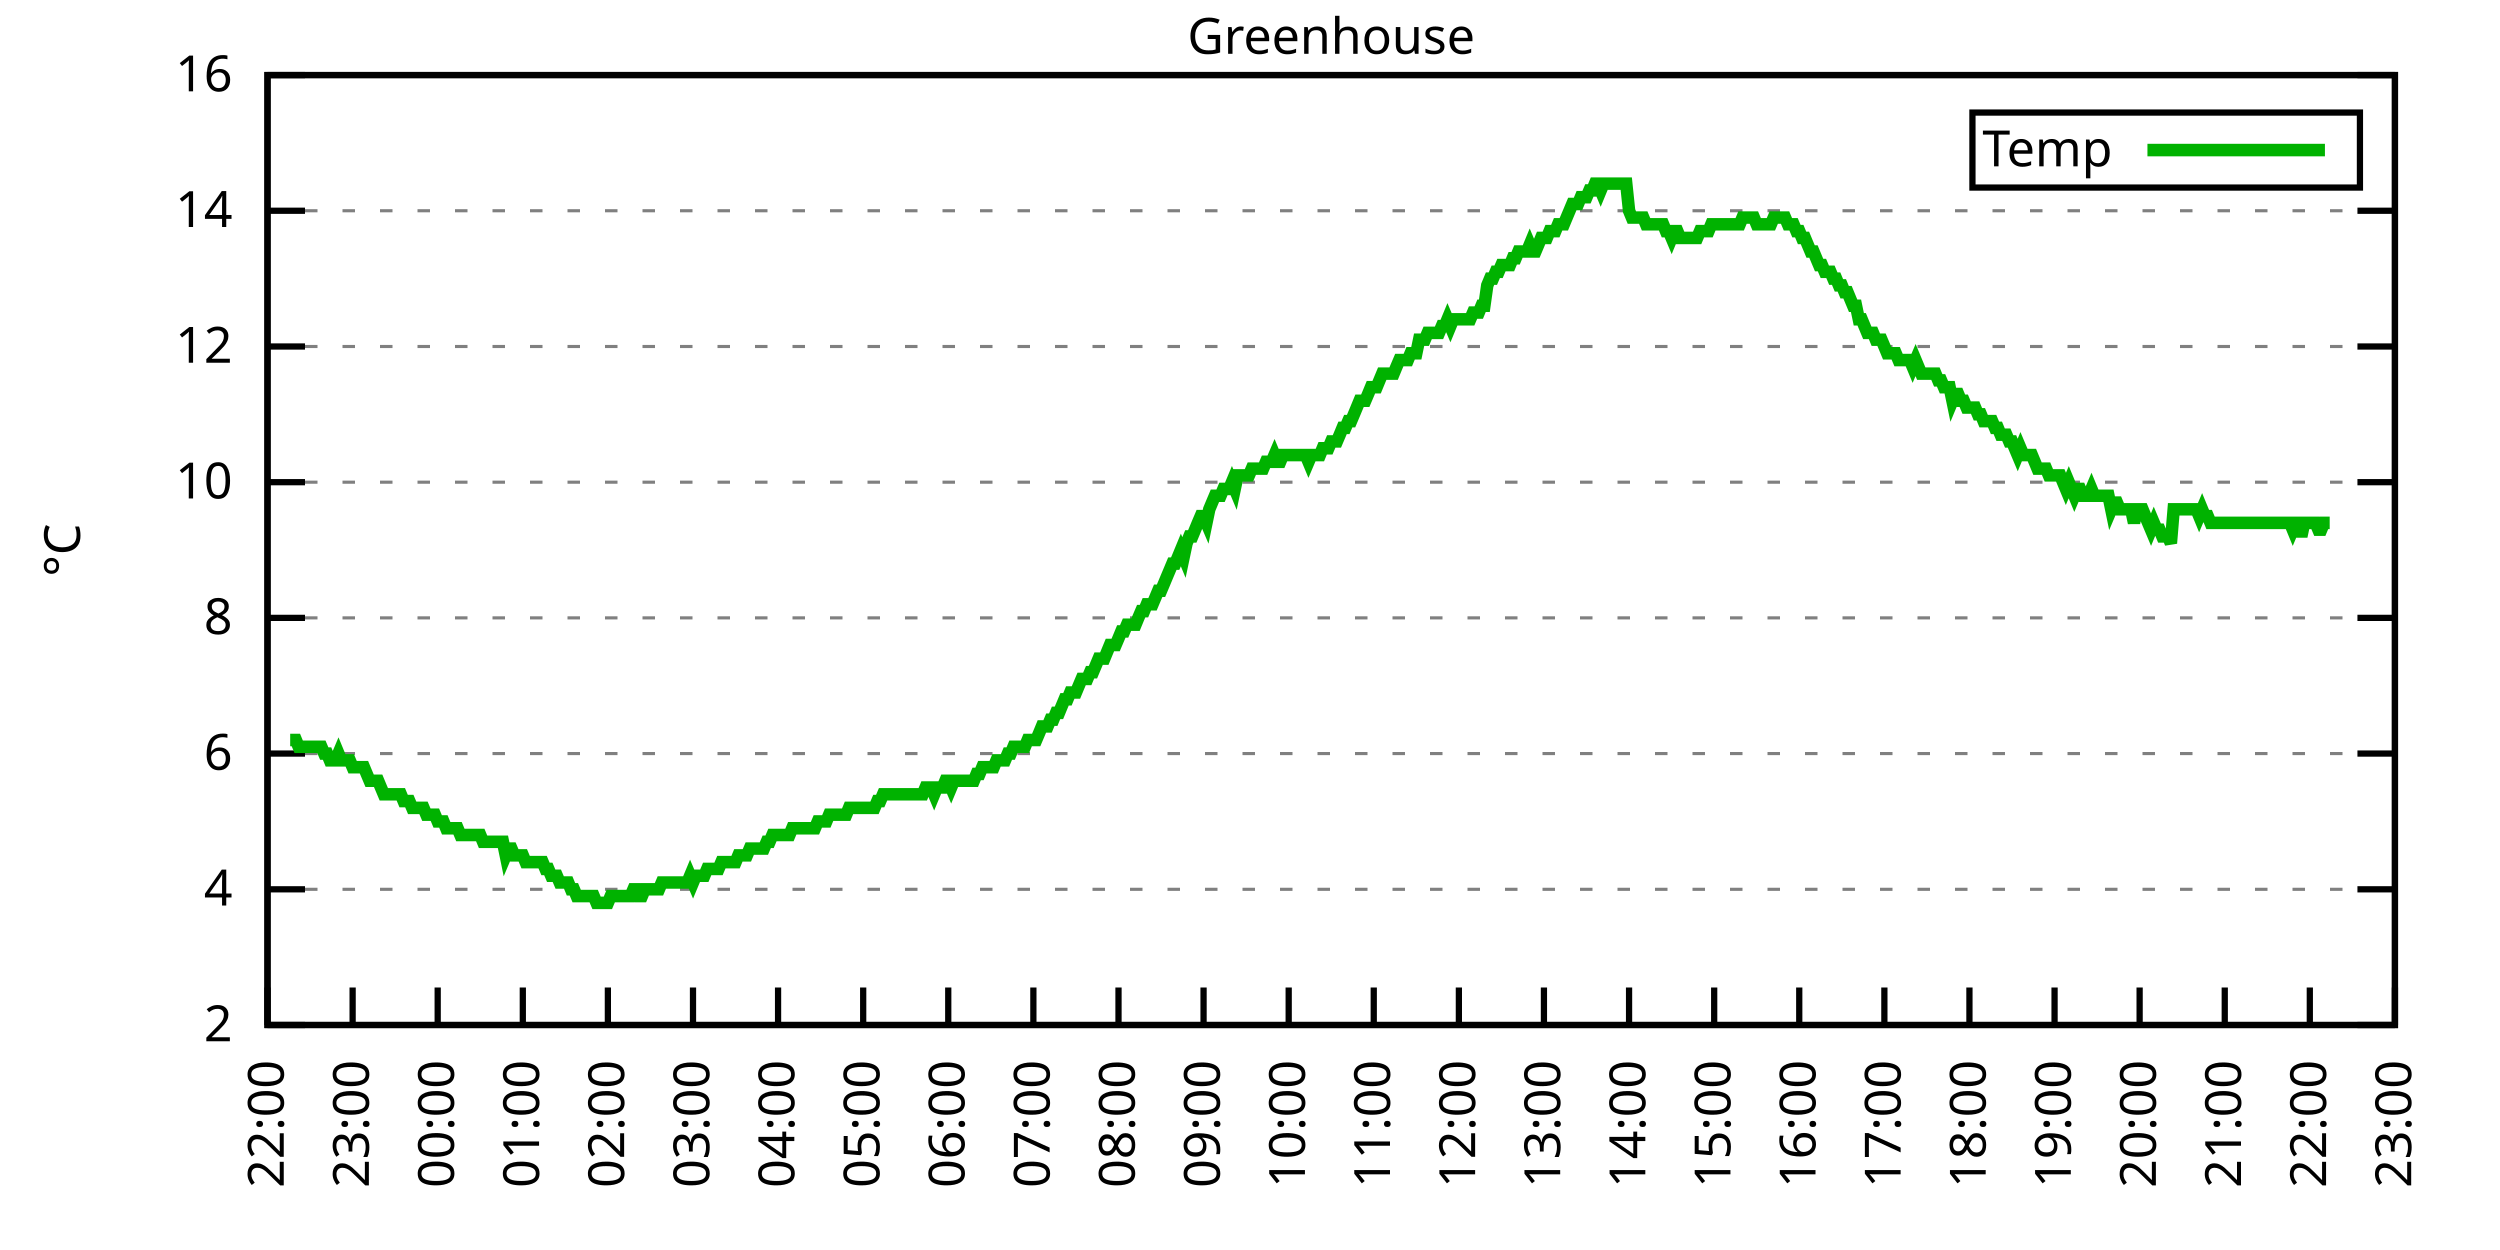
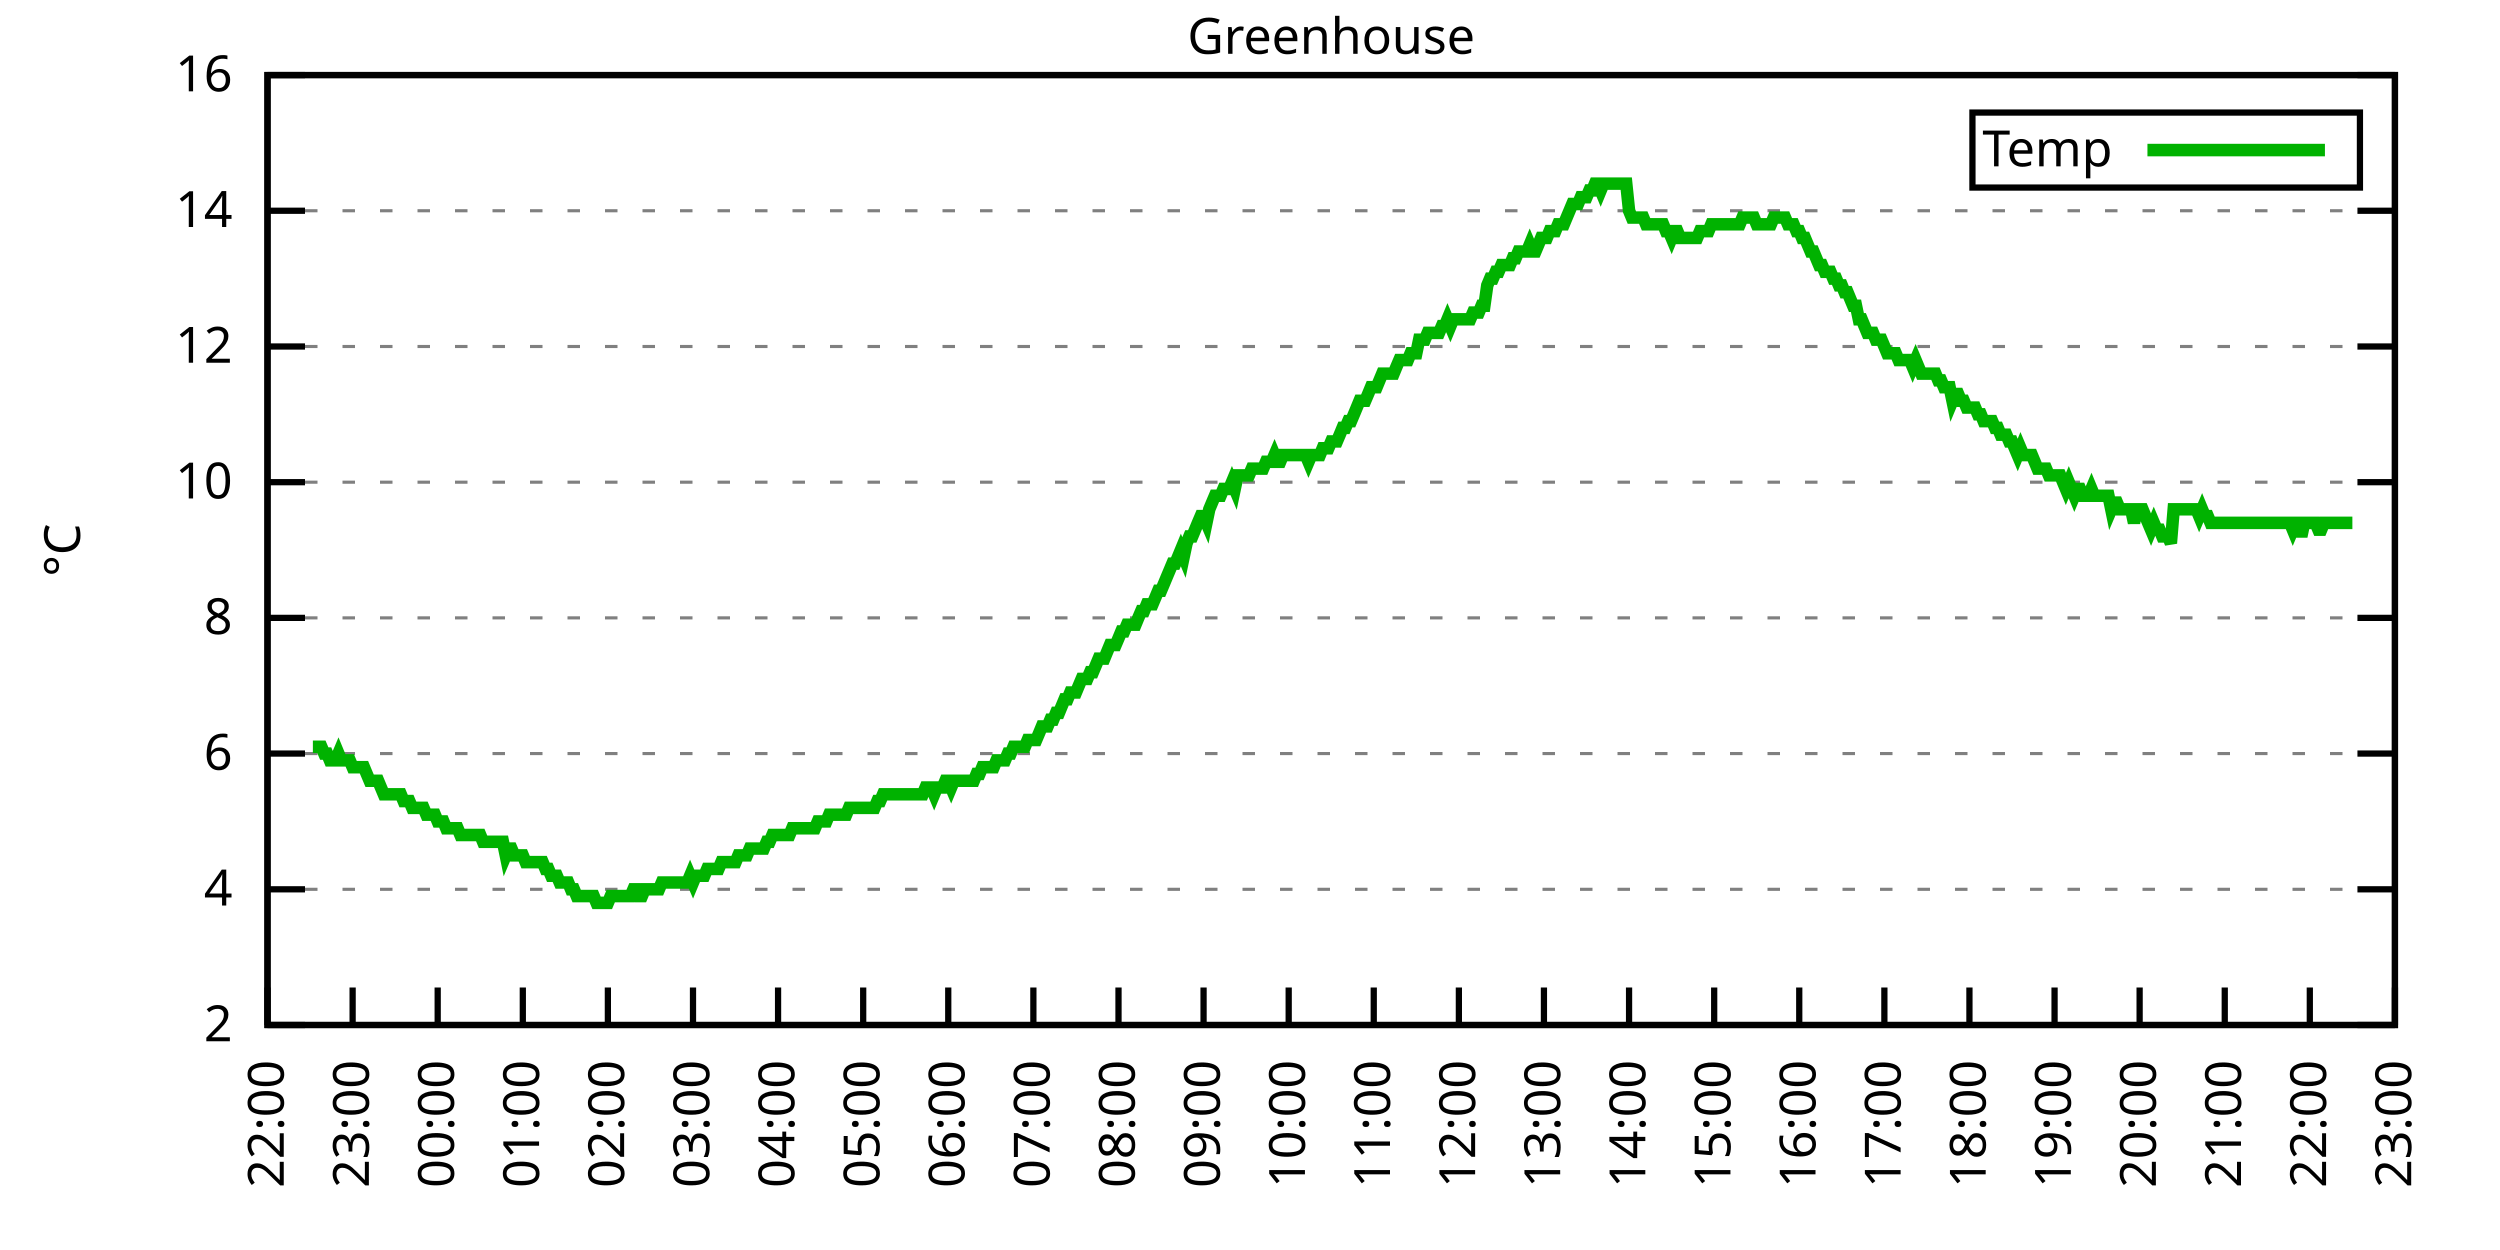
<svg xmlns="http://www.w3.org/2000/svg" xmlns:xlink="http://www.w3.org/1999/xlink" width="400" height="200" viewBox="0 0 400 200">
  <g id="gnuplot_canvas">
    <rect x="0" y="0" width="400" height="200" fill="none" />
    <defs>
      <circle id="gpDot" r="0.5" stroke-width="0.5" stroke="currentColor" />
      <path id="gpPt0" stroke-width="0.333" stroke="currentColor" d="M-1,0 h2 M0,-1 v2" />
      <path id="gpPt1" stroke-width="0.333" stroke="currentColor" d="M-1,-1 L1,1 M1,-1 L-1,1" />
      <path id="gpPt2" stroke-width="0.333" stroke="currentColor" d="M-1,0 L1,0 M0,-1 L0,1 M-1,-1 L1,1 M-1,1 L1,-1" />
      <rect id="gpPt3" stroke-width="0.333" stroke="currentColor" x="-1" y="-1" width="2" height="2" />
      <rect id="gpPt4" stroke-width="0.333" stroke="currentColor" fill="currentColor" x="-1" y="-1" width="2" height="2" />
      <circle id="gpPt5" stroke-width="0.333" stroke="currentColor" cx="0" cy="0" r="1" />
      <use xlink:href="#gpPt5" id="gpPt6" fill="currentColor" stroke="none" />
      <path id="gpPt7" stroke-width="0.333" stroke="currentColor" d="M0,-1.33 L-1.33,0.67 L1.33,0.67 z" />
      <use xlink:href="#gpPt7" id="gpPt8" fill="currentColor" stroke="none" />
      <use xlink:href="#gpPt7" id="gpPt9" stroke="currentColor" transform="rotate(180)" />
      <use xlink:href="#gpPt9" id="gpPt10" fill="currentColor" stroke="none" />
      <use xlink:href="#gpPt3" id="gpPt11" stroke="currentColor" transform="rotate(45)" />
      <use xlink:href="#gpPt11" id="gpPt12" fill="currentColor" stroke="none" />
      <path id="gpPt13" stroke-width="0.333" stroke="currentColor" d="M0,1.330 L1.265,0.411 L0.782,-1.067 L-0.782,-1.076 L-1.265,0.411 z" />
      <use xlink:href="#gpPt13" id="gpPt14" fill="currentColor" stroke="none" />
      <filter id="textbox" filterUnits="objectBoundingBox" x="0" y="0" height="1" width="1">
        <feFlood flood-color="white" flood-opacity="1" result="bgnd" />
        <feComposite in="SourceGraphic" in2="bgnd" operator="atop" />
      </filter>
      <filter id="greybox" filterUnits="objectBoundingBox" x="0" y="0" height="1" width="1">
        <feFlood flood-color="lightgrey" flood-opacity="1" result="grey" />
        <feComposite in="SourceGraphic" in2="grey" operator="atop" />
      </filter>
    </defs>
    <g fill="none" color="white" stroke="currentColor" stroke-width="1.00" stroke-linecap="butt" stroke-linejoin="miter">
</g>
    <g fill="none" color="black" stroke="currentColor" stroke-width="1.00" stroke-linecap="butt" stroke-linejoin="miter">
      <g stroke="none" shape-rendering="crispEdges">
        <polygon fill="rgb(255, 255, 255)" points="42.80,164.00 383.18,164.00 383.18,12.02 42.80,12.02 " />
      </g>
    </g>
    <g fill="none" color="black" stroke="currentColor" stroke-width="1.00" stroke-linecap="butt" stroke-linejoin="miter">
</g>
    <g fill="none" color="black" stroke="black" stroke-width="0.50" stroke-linecap="butt" stroke-linejoin="miter">
</g>
    <g fill="none" color="gray" stroke="currentColor" stroke-width="0.50" stroke-linecap="butt" stroke-linejoin="miter">
      <path stroke="gray" stroke-dasharray="2,4" class="gridline" d="M42.80,164.00 L383.19,164.00  " />
    </g>
    <g fill="none" color="gray" stroke="gray" stroke-width="1.00" stroke-linecap="butt" stroke-linejoin="miter">
</g>
    <g fill="none" color="black" stroke="currentColor" stroke-width="1.00" stroke-linecap="butt" stroke-linejoin="miter">
      <path stroke="black" d="M42.80,164.00 L48.80,164.00 M383.19,164.00 L377.19,164.00  " />
      <g transform="translate(37.20,166.60)" stroke="none" fill="black" font-family="Sans" font-size="8.00" text-anchor="end">
        <text>
          <tspan font-family="Sans"> 2</tspan>
        </text>
      </g>
    </g>
    <g fill="none" color="black" stroke="currentColor" stroke-width="1.00" stroke-linecap="butt" stroke-linejoin="miter">
</g>
    <g fill="none" color="black" stroke="black" stroke-width="0.50" stroke-linecap="butt" stroke-linejoin="miter">
</g>
    <g fill="none" color="gray" stroke="currentColor" stroke-width="0.50" stroke-linecap="butt" stroke-linejoin="miter">
      <path stroke="gray" stroke-dasharray="2,4" class="gridline" d="M42.80,142.29 L383.19,142.29  " />
    </g>
    <g fill="none" color="gray" stroke="gray" stroke-width="1.00" stroke-linecap="butt" stroke-linejoin="miter">
</g>
    <g fill="none" color="black" stroke="currentColor" stroke-width="1.00" stroke-linecap="butt" stroke-linejoin="miter">
      <path stroke="black" d="M42.80,142.29 L48.80,142.29 M383.19,142.29 L377.19,142.29  " />
      <g transform="translate(37.20,144.89)" stroke="none" fill="black" font-family="Sans" font-size="8.00" text-anchor="end">
        <text>
          <tspan font-family="Sans"> 4</tspan>
        </text>
      </g>
    </g>
    <g fill="none" color="black" stroke="currentColor" stroke-width="1.00" stroke-linecap="butt" stroke-linejoin="miter">
</g>
    <g fill="none" color="black" stroke="black" stroke-width="0.50" stroke-linecap="butt" stroke-linejoin="miter">
</g>
    <g fill="none" color="gray" stroke="currentColor" stroke-width="0.50" stroke-linecap="butt" stroke-linejoin="miter">
      <path stroke="gray" stroke-dasharray="2,4" class="gridline" d="M42.80,120.57 L383.19,120.57  " />
    </g>
    <g fill="none" color="gray" stroke="gray" stroke-width="1.00" stroke-linecap="butt" stroke-linejoin="miter">
</g>
    <g fill="none" color="black" stroke="currentColor" stroke-width="1.00" stroke-linecap="butt" stroke-linejoin="miter">
      <path stroke="black" d="M42.80,120.57 L48.80,120.57 M383.19,120.57 L377.19,120.57  " />
      <g transform="translate(37.20,123.17)" stroke="none" fill="black" font-family="Sans" font-size="8.00" text-anchor="end">
        <text>
          <tspan font-family="Sans"> 6</tspan>
        </text>
      </g>
    </g>
    <g fill="none" color="black" stroke="currentColor" stroke-width="1.00" stroke-linecap="butt" stroke-linejoin="miter">
</g>
    <g fill="none" color="black" stroke="black" stroke-width="0.50" stroke-linecap="butt" stroke-linejoin="miter">
</g>
    <g fill="none" color="gray" stroke="currentColor" stroke-width="0.50" stroke-linecap="butt" stroke-linejoin="miter">
      <path stroke="gray" stroke-dasharray="2,4" class="gridline" d="M42.80,98.86 L383.19,98.86  " />
    </g>
    <g fill="none" color="gray" stroke="gray" stroke-width="1.00" stroke-linecap="butt" stroke-linejoin="miter">
</g>
    <g fill="none" color="black" stroke="currentColor" stroke-width="1.00" stroke-linecap="butt" stroke-linejoin="miter">
      <path stroke="black" d="M42.80,98.86 L48.80,98.86 M383.19,98.86 L377.19,98.86  " />
      <g transform="translate(37.20,101.46)" stroke="none" fill="black" font-family="Sans" font-size="8.00" text-anchor="end">
        <text>
          <tspan font-family="Sans"> 8</tspan>
        </text>
      </g>
    </g>
    <g fill="none" color="black" stroke="currentColor" stroke-width="1.00" stroke-linecap="butt" stroke-linejoin="miter">
</g>
    <g fill="none" color="black" stroke="black" stroke-width="0.50" stroke-linecap="butt" stroke-linejoin="miter">
</g>
    <g fill="none" color="gray" stroke="currentColor" stroke-width="0.50" stroke-linecap="butt" stroke-linejoin="miter">
      <path stroke="gray" stroke-dasharray="2,4" class="gridline" d="M42.80,77.15 L383.19,77.15  " />
    </g>
    <g fill="none" color="gray" stroke="gray" stroke-width="1.00" stroke-linecap="butt" stroke-linejoin="miter">
</g>
    <g fill="none" color="black" stroke="currentColor" stroke-width="1.00" stroke-linecap="butt" stroke-linejoin="miter">
      <path stroke="black" d="M42.80,77.15 L48.80,77.15 M383.19,77.15 L377.19,77.15  " />
      <g transform="translate(37.20,79.75)" stroke="none" fill="black" font-family="Sans" font-size="8.00" text-anchor="end">
        <text>
          <tspan font-family="Sans"> 10</tspan>
        </text>
      </g>
    </g>
    <g fill="none" color="black" stroke="currentColor" stroke-width="1.00" stroke-linecap="butt" stroke-linejoin="miter">
</g>
    <g fill="none" color="black" stroke="black" stroke-width="0.50" stroke-linecap="butt" stroke-linejoin="miter">
</g>
    <g fill="none" color="gray" stroke="currentColor" stroke-width="0.50" stroke-linecap="butt" stroke-linejoin="miter">
      <path stroke="gray" stroke-dasharray="2,4" class="gridline" d="M42.80,55.44 L383.19,55.44  " />
    </g>
    <g fill="none" color="gray" stroke="gray" stroke-width="1.00" stroke-linecap="butt" stroke-linejoin="miter">
</g>
    <g fill="none" color="black" stroke="currentColor" stroke-width="1.00" stroke-linecap="butt" stroke-linejoin="miter">
      <path stroke="black" d="M42.80,55.44 L48.80,55.44 M383.19,55.44 L377.19,55.44  " />
      <g transform="translate(37.20,58.04)" stroke="none" fill="black" font-family="Sans" font-size="8.00" text-anchor="end">
        <text>
          <tspan font-family="Sans"> 12</tspan>
        </text>
      </g>
    </g>
    <g fill="none" color="black" stroke="currentColor" stroke-width="1.00" stroke-linecap="butt" stroke-linejoin="miter">
</g>
    <g fill="none" color="black" stroke="black" stroke-width="0.50" stroke-linecap="butt" stroke-linejoin="miter">
</g>
    <g fill="none" color="gray" stroke="currentColor" stroke-width="0.50" stroke-linecap="butt" stroke-linejoin="miter">
      <path stroke="gray" stroke-dasharray="2,4" class="gridline" d="M42.80,33.72 L383.19,33.72  " />
    </g>
    <g fill="none" color="gray" stroke="gray" stroke-width="1.00" stroke-linecap="butt" stroke-linejoin="miter">
</g>
    <g fill="none" color="black" stroke="currentColor" stroke-width="1.00" stroke-linecap="butt" stroke-linejoin="miter">
      <path stroke="black" d="M42.80,33.72 L48.80,33.72 M383.19,33.72 L377.19,33.72  " />
      <g transform="translate(37.20,36.32)" stroke="none" fill="black" font-family="Sans" font-size="8.00" text-anchor="end">
        <text>
          <tspan font-family="Sans"> 14</tspan>
        </text>
      </g>
    </g>
    <g fill="none" color="black" stroke="currentColor" stroke-width="1.00" stroke-linecap="butt" stroke-linejoin="miter">
</g>
    <g fill="none" color="black" stroke="black" stroke-width="0.50" stroke-linecap="butt" stroke-linejoin="miter">
</g>
    <g fill="none" color="gray" stroke="currentColor" stroke-width="0.50" stroke-linecap="butt" stroke-linejoin="miter">
      <path stroke="gray" stroke-dasharray="2,4" class="gridline" d="M42.80,12.01 L383.19,12.01  " />
    </g>
    <g fill="none" color="gray" stroke="gray" stroke-width="1.00" stroke-linecap="butt" stroke-linejoin="miter">
</g>
    <g fill="none" color="black" stroke="currentColor" stroke-width="1.00" stroke-linecap="butt" stroke-linejoin="miter">
      <path stroke="black" d="M42.80,12.01 L48.80,12.01 M383.19,12.01 L377.19,12.01  " />
      <g transform="translate(37.20,14.61)" stroke="none" fill="black" font-family="Sans" font-size="8.00" text-anchor="end">
        <text>
          <tspan font-family="Sans"> 16</tspan>
        </text>
      </g>
    </g>
    <g fill="none" color="black" stroke="currentColor" stroke-width="1.00" stroke-linecap="butt" stroke-linejoin="miter">
      <path stroke="black" d="M42.80,164.00 L42.80,158.00  " />
      <g transform="translate(45.40,169.60) rotate(270.00)" stroke="none" fill="black" font-family="Sans" font-size="8.00" text-anchor="end">
        <text>
          <tspan font-family="Sans">22:00</tspan>
        </text>
      </g>
    </g>
    <g fill="none" color="black" stroke="currentColor" stroke-width="1.00" stroke-linecap="butt" stroke-linejoin="miter">
      <path stroke="black" d="M56.42,164.00 L56.42,158.00  " />
      <g transform="translate(59.02,169.60) rotate(270.00)" stroke="none" fill="black" font-family="Sans" font-size="8.00" text-anchor="end">
        <text>
          <tspan font-family="Sans">23:00</tspan>
        </text>
      </g>
    </g>
    <g fill="none" color="black" stroke="currentColor" stroke-width="1.00" stroke-linecap="butt" stroke-linejoin="miter">
      <path stroke="black" d="M70.03,164.00 L70.03,158.00  " />
      <g transform="translate(72.63,169.60) rotate(270.00)" stroke="none" fill="black" font-family="Sans" font-size="8.00" text-anchor="end">
        <text>
          <tspan font-family="Sans">00:00</tspan>
        </text>
      </g>
    </g>
    <g fill="none" color="black" stroke="currentColor" stroke-width="1.00" stroke-linecap="butt" stroke-linejoin="miter">
      <path stroke="black" d="M83.65,164.00 L83.65,158.00  " />
      <g transform="translate(86.25,169.60) rotate(270.00)" stroke="none" fill="black" font-family="Sans" font-size="8.00" text-anchor="end">
        <text>
          <tspan font-family="Sans">01:00</tspan>
        </text>
      </g>
    </g>
    <g fill="none" color="black" stroke="currentColor" stroke-width="1.00" stroke-linecap="butt" stroke-linejoin="miter">
      <path stroke="black" d="M97.26,164.00 L97.26,158.00  " />
      <g transform="translate(99.86,169.60) rotate(270.00)" stroke="none" fill="black" font-family="Sans" font-size="8.00" text-anchor="end">
        <text>
          <tspan font-family="Sans">02:00</tspan>
        </text>
      </g>
    </g>
    <g fill="none" color="black" stroke="currentColor" stroke-width="1.00" stroke-linecap="butt" stroke-linejoin="miter">
      <path stroke="black" d="M110.88,164.00 L110.88,158.00  " />
      <g transform="translate(113.48,169.60) rotate(270.00)" stroke="none" fill="black" font-family="Sans" font-size="8.00" text-anchor="end">
        <text>
          <tspan font-family="Sans">03:00</tspan>
        </text>
      </g>
    </g>
    <g fill="none" color="black" stroke="currentColor" stroke-width="1.00" stroke-linecap="butt" stroke-linejoin="miter">
      <path stroke="black" d="M124.49,164.00 L124.49,158.00  " />
      <g transform="translate(127.09,169.60) rotate(270.00)" stroke="none" fill="black" font-family="Sans" font-size="8.00" text-anchor="end">
        <text>
          <tspan font-family="Sans">04:00</tspan>
        </text>
      </g>
    </g>
    <g fill="none" color="black" stroke="currentColor" stroke-width="1.00" stroke-linecap="butt" stroke-linejoin="miter">
      <path stroke="black" d="M138.11,164.00 L138.11,158.00  " />
      <g transform="translate(140.71,169.60) rotate(270.00)" stroke="none" fill="black" font-family="Sans" font-size="8.00" text-anchor="end">
        <text>
          <tspan font-family="Sans">05:00</tspan>
        </text>
      </g>
    </g>
    <g fill="none" color="black" stroke="currentColor" stroke-width="1.00" stroke-linecap="butt" stroke-linejoin="miter">
      <path stroke="black" d="M151.72,164.00 L151.72,158.00  " />
      <g transform="translate(154.32,169.60) rotate(270.00)" stroke="none" fill="black" font-family="Sans" font-size="8.00" text-anchor="end">
        <text>
          <tspan font-family="Sans">06:00</tspan>
        </text>
      </g>
    </g>
    <g fill="none" color="black" stroke="currentColor" stroke-width="1.00" stroke-linecap="butt" stroke-linejoin="miter">
      <path stroke="black" d="M165.34,164.00 L165.34,158.00  " />
      <g transform="translate(167.94,169.60) rotate(270.00)" stroke="none" fill="black" font-family="Sans" font-size="8.00" text-anchor="end">
        <text>
          <tspan font-family="Sans">07:00</tspan>
        </text>
      </g>
    </g>
    <g fill="none" color="black" stroke="currentColor" stroke-width="1.00" stroke-linecap="butt" stroke-linejoin="miter">
      <path stroke="black" d="M178.96,164.00 L178.96,158.00  " />
      <g transform="translate(181.56,169.60) rotate(270.00)" stroke="none" fill="black" font-family="Sans" font-size="8.00" text-anchor="end">
        <text>
          <tspan font-family="Sans">08:00</tspan>
        </text>
      </g>
    </g>
    <g fill="none" color="black" stroke="currentColor" stroke-width="1.00" stroke-linecap="butt" stroke-linejoin="miter">
      <path stroke="black" d="M192.57,164.00 L192.57,158.00  " />
      <g transform="translate(195.17,169.60) rotate(270.00)" stroke="none" fill="black" font-family="Sans" font-size="8.00" text-anchor="end">
        <text>
          <tspan font-family="Sans">09:00</tspan>
        </text>
      </g>
    </g>
    <g fill="none" color="black" stroke="currentColor" stroke-width="1.00" stroke-linecap="butt" stroke-linejoin="miter">
      <path stroke="black" d="M206.19,164.00 L206.19,158.00  " />
      <g transform="translate(208.79,169.60) rotate(270.00)" stroke="none" fill="black" font-family="Sans" font-size="8.00" text-anchor="end">
        <text>
          <tspan font-family="Sans">10:00</tspan>
        </text>
      </g>
    </g>
    <g fill="none" color="black" stroke="currentColor" stroke-width="1.00" stroke-linecap="butt" stroke-linejoin="miter">
      <path stroke="black" d="M219.80,164.00 L219.80,158.00  " />
      <g transform="translate(222.40,169.60) rotate(270.00)" stroke="none" fill="black" font-family="Sans" font-size="8.00" text-anchor="end">
        <text>
          <tspan font-family="Sans">11:00</tspan>
        </text>
      </g>
    </g>
    <g fill="none" color="black" stroke="currentColor" stroke-width="1.00" stroke-linecap="butt" stroke-linejoin="miter">
      <path stroke="black" d="M233.42,164.00 L233.42,158.00  " />
      <g transform="translate(236.02,169.60) rotate(270.00)" stroke="none" fill="black" font-family="Sans" font-size="8.00" text-anchor="end">
        <text>
          <tspan font-family="Sans">12:00</tspan>
        </text>
      </g>
    </g>
    <g fill="none" color="black" stroke="currentColor" stroke-width="1.00" stroke-linecap="butt" stroke-linejoin="miter">
      <path stroke="black" d="M247.03,164.00 L247.03,158.00  " />
      <g transform="translate(249.63,169.60) rotate(270.00)" stroke="none" fill="black" font-family="Sans" font-size="8.00" text-anchor="end">
        <text>
          <tspan font-family="Sans">13:00</tspan>
        </text>
      </g>
    </g>
    <g fill="none" color="black" stroke="currentColor" stroke-width="1.00" stroke-linecap="butt" stroke-linejoin="miter">
      <path stroke="black" d="M260.65,164.00 L260.65,158.00  " />
      <g transform="translate(263.25,169.60) rotate(270.00)" stroke="none" fill="black" font-family="Sans" font-size="8.00" text-anchor="end">
        <text>
          <tspan font-family="Sans">14:00</tspan>
        </text>
      </g>
    </g>
    <g fill="none" color="black" stroke="currentColor" stroke-width="1.00" stroke-linecap="butt" stroke-linejoin="miter">
      <path stroke="black" d="M274.27,164.00 L274.27,158.00  " />
      <g transform="translate(276.87,169.60) rotate(270.00)" stroke="none" fill="black" font-family="Sans" font-size="8.00" text-anchor="end">
        <text>
          <tspan font-family="Sans">15:00</tspan>
        </text>
      </g>
    </g>
    <g fill="none" color="black" stroke="currentColor" stroke-width="1.00" stroke-linecap="butt" stroke-linejoin="miter">
      <path stroke="black" d="M287.88,164.00 L287.88,158.00  " />
      <g transform="translate(290.48,169.60) rotate(270.00)" stroke="none" fill="black" font-family="Sans" font-size="8.00" text-anchor="end">
        <text>
          <tspan font-family="Sans">16:00</tspan>
        </text>
      </g>
    </g>
    <g fill="none" color="black" stroke="currentColor" stroke-width="1.00" stroke-linecap="butt" stroke-linejoin="miter">
      <path stroke="black" d="M301.50,164.00 L301.50,158.00  " />
      <g transform="translate(304.10,169.60) rotate(270.00)" stroke="none" fill="black" font-family="Sans" font-size="8.00" text-anchor="end">
        <text>
          <tspan font-family="Sans">17:00</tspan>
        </text>
      </g>
    </g>
    <g fill="none" color="black" stroke="currentColor" stroke-width="1.00" stroke-linecap="butt" stroke-linejoin="miter">
      <path stroke="black" d="M315.11,164.00 L315.11,158.00  " />
      <g transform="translate(317.71,169.60) rotate(270.00)" stroke="none" fill="black" font-family="Sans" font-size="8.00" text-anchor="end">
        <text>
          <tspan font-family="Sans">18:00</tspan>
        </text>
      </g>
    </g>
    <g fill="none" color="black" stroke="currentColor" stroke-width="1.00" stroke-linecap="butt" stroke-linejoin="miter">
      <path stroke="black" d="M328.73,164.00 L328.73,158.00  " />
      <g transform="translate(331.33,169.60) rotate(270.00)" stroke="none" fill="black" font-family="Sans" font-size="8.00" text-anchor="end">
        <text>
          <tspan font-family="Sans">19:00</tspan>
        </text>
      </g>
    </g>
    <g fill="none" color="black" stroke="currentColor" stroke-width="1.00" stroke-linecap="butt" stroke-linejoin="miter">
      <path stroke="black" d="M342.34,164.00 L342.34,158.00  " />
      <g transform="translate(344.94,169.60) rotate(270.00)" stroke="none" fill="black" font-family="Sans" font-size="8.00" text-anchor="end">
        <text>
          <tspan font-family="Sans">20:00</tspan>
        </text>
      </g>
    </g>
    <g fill="none" color="black" stroke="currentColor" stroke-width="1.00" stroke-linecap="butt" stroke-linejoin="miter">
      <path stroke="black" d="M355.96,164.00 L355.96,158.00  " />
      <g transform="translate(358.56,169.60) rotate(270.00)" stroke="none" fill="black" font-family="Sans" font-size="8.00" text-anchor="end">
        <text>
          <tspan font-family="Sans">21:00</tspan>
        </text>
      </g>
    </g>
    <g fill="none" color="black" stroke="currentColor" stroke-width="1.00" stroke-linecap="butt" stroke-linejoin="miter">
      <path stroke="black" d="M369.57,164.00 L369.57,158.00  " />
      <g transform="translate(372.17,169.60) rotate(270.00)" stroke="none" fill="black" font-family="Sans" font-size="8.00" text-anchor="end">
        <text>
          <tspan font-family="Sans">22:00</tspan>
        </text>
      </g>
    </g>
    <g fill="none" color="black" stroke="currentColor" stroke-width="1.00" stroke-linecap="butt" stroke-linejoin="miter">
      <path stroke="black" d="M383.19,164.00 L383.19,158.00  " />
      <g transform="translate(385.79,169.60) rotate(270.00)" stroke="none" fill="black" font-family="Sans" font-size="8.00" text-anchor="end">
        <text>
          <tspan font-family="Sans">23:00</tspan>
        </text>
      </g>
    </g>
    <g fill="none" color="black" stroke="currentColor" stroke-width="1.00" stroke-linecap="butt" stroke-linejoin="miter">
</g>
    <g fill="none" color="black" stroke="currentColor" stroke-width="1.00" stroke-linecap="butt" stroke-linejoin="miter">
      <path stroke="black" d="M42.80,12.01 L42.80,164.00 L383.19,164.00 L383.19,12.01 L42.80,12.01 Z  " />
    </g>
    <g fill="none" color="black" stroke="currentColor" stroke-width="1.00" stroke-linecap="butt" stroke-linejoin="miter">
</g>
    <g fill="none" color="black" stroke="currentColor" stroke-width="1.00" stroke-linecap="butt" stroke-linejoin="miter">
      <path stroke="black" d="M315.59,30.01 L315.59,18.01 L377.59,18.01 L377.59,30.01 L315.59,30.01 Z  " />
    </g>
    <g id="Greenhouse_plot_1">
      <g fill="none" color="white" stroke="black" stroke-width="2.00" stroke-linecap="butt" stroke-linejoin="miter">
</g>
      <g fill="none" color="black" stroke="currentColor" stroke-width="2.00" stroke-linecap="butt" stroke-linejoin="miter">
        <g transform="translate(337.99,26.61)" stroke="none" fill="black" font-family="Sans" font-size="8.00" text-anchor="end">
          <text>
            <tspan font-family="Sans">Temp</tspan>
          </text>
        </g>
      </g>
      <g fill="none" color="black" stroke="currentColor" stroke-width="2.00" stroke-linecap="butt" stroke-linejoin="miter">
-         <path stroke="rgb(  0, 178,   0)" d="M343.59,24.01 L371.99,24.01 M46.43,118.40 L46.88,118.40 L47.34,118.40 L47.79,119.49 L48.25,119.49 L48.70,119.49   L49.15,119.49 L49.61,119.49 L50.06,119.49 L50.52,119.49 L50.97,119.49 L51.42,119.49 L51.88,120.57 L52.33,120.57   L52.78,121.66 L53.24,121.66 L53.69,121.66 L54.15,120.57 L54.60,121.66 L55.05,121.66 L55.51,121.66 L55.96,121.66   L56.42,122.75 L56.87,122.75 L57.32,122.75 L57.78,122.75 L58.23,122.75 L58.68,123.83 L59.14,124.92 L59.59,124.92   L60.05,124.92 L60.50,124.92 L60.95,126.00 L61.41,127.09 L61.86,127.09 L62.32,127.09 L62.77,127.09 L63.22,127.09   L63.68,127.09 L64.13,127.09 L64.58,128.17 L65.04,128.17 L65.49,128.17 L65.95,129.26 L66.40,129.26 L66.85,129.26   L67.31,129.26 L67.76,129.26 L68.22,130.35 L68.67,130.35 L69.12,130.35 L69.58,130.35 L70.03,131.43 L70.49,131.43   L70.94,131.43 L71.39,132.52 L71.85,132.52 L72.30,132.52 L72.75,132.52 L73.21,132.52 L73.66,133.60 L74.12,133.60   L74.57,133.60 L75.02,133.60 L75.48,133.60 L75.93,133.60 L76.39,133.60 L76.84,133.60 L77.29,134.69 L77.75,134.69   L78.20,134.69 L78.65,134.69 L79.11,134.69 L79.56,134.69 L80.02,134.69 L80.47,134.69 L80.92,136.86 L81.38,135.77   L81.83,135.77 L82.29,136.86 L82.74,136.86 L83.19,136.86 L83.65,136.86 L84.10,137.94 L84.55,137.94 L85.01,137.94   L85.46,137.94 L85.92,137.94 L86.37,137.94 L86.82,137.94 L87.28,139.03 L87.73,139.03 L88.19,140.12 L88.64,140.12   L89.09,140.12 L89.55,141.20 L90.00,141.20 L90.45,141.20 L90.91,141.20 L91.36,142.29 L91.82,142.29 L92.27,143.37   L92.72,143.37 L93.18,143.37 L93.63,143.37 L94.09,143.37 L94.54,143.37 L94.99,143.37 L95.45,144.46 L95.90,144.46   L96.35,144.46 L96.81,144.46 L97.26,144.46 L97.72,143.37 L98.17,143.37 L98.62,143.37 L99.08,143.37 L99.53,143.37   L99.99,143.37 L100.44,143.37 L100.89,143.37 L101.35,142.29 L101.80,142.29 L102.25,143.37 L102.71,143.37 L103.16,142.29   L103.62,142.29 L104.07,142.29 L104.52,142.29 L104.98,142.29 L105.43,142.29 L105.89,141.20 L106.34,141.20 L106.79,141.20   L107.25,141.20 L107.70,141.20 L108.15,141.20 L108.61,141.20 L109.06,141.20 L109.52,141.20 L109.97,141.20 L110.42,140.12   L110.88,141.20 L111.33,140.12 L111.79,140.12 L112.24,140.12 L112.69,140.12 L113.15,139.03 L113.60,139.03 L114.05,139.03   L114.51,139.03 L114.96,139.03 L115.42,137.94 L115.87,137.94 L116.32,137.94 L116.78,137.94 L117.23,137.94 L117.69,137.94   L118.14,136.86 L118.59,136.86 L119.05,136.86 L119.50,136.86 L119.96,135.77 L120.41,135.77 L120.86,135.77 L121.32,135.77   L121.77,135.77 L122.22,135.77 L122.68,134.69 L123.13,134.69 L123.59,133.60 L124.04,133.60 L124.49,133.60 L124.95,133.60   L125.40,133.60 L125.86,133.60 L126.31,133.60 L126.76,132.52 L127.22,132.52 L127.67,132.52 L128.12,132.52 L128.58,132.52   L129.03,132.52 L129.49,132.52 L129.94,132.52 L130.39,132.52 L130.85,131.43 L131.30,131.43 L131.76,131.43 L132.21,131.43   L132.66,130.35 L133.12,130.35 L133.57,130.35 L134.02,130.35 L134.48,130.35 L134.93,130.35 L135.39,130.35 L135.84,129.26   L136.29,129.26 L136.75,129.26 L137.20,129.26 L137.66,129.26 L138.11,129.26 L138.56,129.26 L139.02,129.26 L139.47,129.26   L139.92,129.26 L140.38,128.17 L140.83,128.17 L141.29,127.09 L141.74,127.09 L142.19,127.09 L142.65,127.09 L143.10,127.09   L143.56,127.09 L144.01,127.09 L144.46,127.09 L144.92,127.09 L145.37,127.09 L145.82,127.09 L146.28,127.09 L146.73,127.09   L147.19,127.09 L147.64,127.09 L148.09,126.00 L148.55,126.00 L149.00,126.00 L149.46,127.09 L149.91,126.00 L150.36,126.00   L150.82,126.00 L151.27,124.92 L151.72,124.92 L152.18,126.00 L152.63,124.92 L153.09,124.92 L153.54,124.92 L153.99,124.92   L154.45,124.92 L154.90,124.92 L155.36,124.92 L155.81,124.92 L156.26,123.83 L156.72,123.83 L157.17,122.75 L157.62,122.75   L158.08,122.75 L158.53,122.75 L158.99,122.75 L159.44,121.66 L159.89,121.66 L160.35,121.66 L160.80,121.66 L161.26,120.57   L161.71,120.57 L162.16,119.49 L162.62,119.49 L163.07,119.49 L163.52,119.49 L163.98,119.49 L164.43,118.40 L164.89,118.40   L165.34,118.40 L165.79,118.40 L166.25,117.32 L166.70,116.23 L167.16,116.23 L167.61,116.23 L168.06,115.15 L168.52,115.15   L168.97,114.06 L169.43,114.06 L169.88,112.97 L170.33,111.89 L170.79,111.89 L171.24,110.80 L171.69,110.80 L172.15,110.80   L172.60,109.72 L173.06,108.63 L173.51,108.63 L173.96,108.63 L174.42,107.55 L174.87,107.55 L175.33,106.46 L175.78,105.38   L176.23,105.38 L176.69,105.38 L177.14,104.29 L177.59,103.20 L178.05,103.20 L178.50,103.20 L178.96,102.12 L179.41,101.03   L179.86,101.03 L180.32,99.95 L180.77,99.95 L181.23,99.95 L181.68,99.95 L182.13,98.86 L182.59,97.78 L183.04,97.78   L183.49,96.69 L183.95,96.69 L184.40,96.69 L184.86,95.60 L185.31,94.52 L185.76,94.52 L186.22,93.43 L186.67,92.35   L187.13,91.26 L187.58,90.18 L188.03,90.18 L188.49,89.09 L188.94,88.00 L189.39,89.09 L189.85,86.92 L190.30,85.83   L190.76,85.83 L191.21,84.75 L191.66,83.66 L192.12,82.58 L192.57,82.58 L193.03,83.66 L193.48,81.49 L193.93,80.41   L194.39,79.32 L194.84,79.32 L195.29,79.32 L195.75,78.23 L196.20,78.23 L196.66,78.23 L197.11,77.15 L197.56,78.23   L198.02,76.06 L198.47,76.06 L198.93,76.06 L199.38,76.06 L199.83,76.06 L200.29,74.98 L200.74,74.98 L201.19,74.98   L201.65,74.98 L202.10,74.98 L202.56,73.89 L203.01,73.89 L203.46,73.89 L203.92,72.81 L204.37,73.89 L204.83,73.89   L205.28,72.81 L205.73,72.81 L206.19,72.81 L206.64,72.81 L207.09,72.81 L207.55,72.81 L208.00,72.81 L208.46,72.81   L208.91,72.81 L209.36,73.89 L209.82,72.81 L210.27,72.81 L210.73,72.81 L211.18,72.81 L211.63,71.72 L212.09,71.72   L212.54,71.72 L213.00,70.63 L213.45,70.63 L213.90,70.63 L214.36,69.55 L214.81,68.46 L215.26,68.46 L215.72,67.38   L216.17,67.38 L216.63,66.29 L217.08,65.21 L217.53,64.12 L217.99,64.12 L218.44,64.12 L218.90,63.04 L219.35,61.95   L219.80,61.95 L220.26,61.95 L220.71,60.86 L221.16,59.78 L221.62,59.78 L222.07,59.78 L222.53,59.78 L222.98,59.78   L223.43,58.69 L223.89,57.61 L224.34,57.61 L224.80,57.61 L225.25,57.61 L225.70,56.52 L226.16,56.52 L226.61,56.52   L227.06,54.35 L227.52,54.35 L227.97,54.35 L228.43,53.26 L228.88,53.26 L229.33,53.26 L229.79,53.26 L230.24,53.26   L230.70,52.18 L231.15,52.18 L231.60,51.09 L232.06,52.18 L232.51,51.09 L232.96,51.09 L233.42,51.09 L233.87,51.09   L234.33,51.09 L234.78,51.09 L235.23,51.09 L235.69,50.01 L236.14,50.01 L236.60,50.01 L237.05,48.92 L237.50,48.92   L237.96,45.66 L238.41,44.58 L238.86,44.58 L239.32,43.49 L239.77,43.49 L240.23,42.41 L240.68,42.41 L241.13,42.41   L241.59,42.41 L242.04,41.32 L242.50,41.32 L242.95,40.24 L243.40,40.24 L243.86,40.24 L244.31,40.24 L244.76,39.15   L245.22,40.24 L245.67,40.24 L246.13,39.15 L246.58,38.07 L247.03,38.07 L247.49,38.07 L247.94,36.98 L248.40,36.98   L248.85,36.98 L249.30,35.89 L249.76,35.89 L250.21,35.89 L250.66,34.81 L251.12,33.72 L251.57,32.64 L252.03,32.64   L252.48,32.64 L252.93,31.55 L253.39,31.55 L253.84,31.55 L254.30,30.47 L254.75,30.47 L255.20,29.38 L255.66,29.38   L256.11,30.47 L256.56,29.38 L257.02,29.38 L257.47,29.38 L257.93,29.38 L258.38,29.38 L258.83,29.38 L259.29,29.38   L259.74,29.38 L260.20,29.38 L260.65,33.72 L261.10,34.81 L261.56,34.81 L262.01,34.81 L262.47,34.81 L262.92,34.81   L263.37,35.89 L263.83,35.89 L264.28,35.89 L264.73,35.89 L265.19,35.89 L265.64,35.89 L266.10,35.89 L266.55,36.98   L267.00,36.98 L267.46,38.07 L267.91,36.98 L268.37,36.98 L268.82,38.07 L269.27,38.07 L269.73,38.07 L270.18,38.07   L270.63,38.07 L271.09,38.07 L271.54,38.07 L272.00,36.98 L272.45,36.98 L272.90,36.98 L273.36,36.98 L273.81,35.89   L274.27,35.89 L274.72,35.89 L275.17,35.89 L275.63,35.89 L276.08,35.89 L276.53,35.89 L276.99,35.89 L277.44,35.89   L277.90,35.89 L278.35,35.89 L278.80,34.81 L279.26,34.81 L279.71,34.81 L280.17,34.81 L280.62,34.81 L281.07,35.89   L281.53,35.89 L281.98,35.89 L282.43,35.89 L282.89,35.89 L283.34,35.89 L283.80,34.81 L284.25,34.81 L284.70,34.81   L285.16,34.81 L285.61,34.81 L286.07,35.89 L286.52,35.89 L286.97,35.89 L287.43,36.98 L287.88,36.98 L288.33,38.07   L288.79,38.07 L289.24,39.15 L289.70,40.24 L290.15,40.24 L290.60,41.32 L291.06,42.41 L291.51,42.41 L291.97,43.49   L292.42,43.49 L292.87,43.49 L293.33,44.58 L293.78,44.58 L294.23,45.66 L294.69,45.66 L295.14,46.75 L295.60,46.75   L296.05,47.84 L296.50,48.92 L296.96,48.92 L297.41,51.09 L297.87,51.09 L298.32,52.18 L298.77,53.26 L299.23,53.26   L299.68,53.26 L300.13,54.35 L300.59,54.35 L301.04,54.35 L301.50,55.44 L301.95,56.52 L302.40,56.52 L302.86,56.52   L303.31,56.52 L303.77,57.61 L304.22,57.61 L304.67,57.61 L305.13,57.61 L305.58,57.61 L306.03,58.69 L306.49,57.61   L306.94,58.69 L307.40,59.78 L307.85,59.78 L308.30,59.78 L308.76,59.78 L309.21,59.78 L309.67,59.78 L310.12,60.86   L310.57,60.86 L311.03,61.95 L311.48,61.95 L311.94,61.95 L312.39,64.12 L312.84,63.04 L313.30,63.04 L313.75,64.12   L314.20,64.12 L314.66,65.21 L315.11,65.21 L315.57,65.21 L316.02,65.21 L316.47,66.29 L316.93,66.29 L317.38,67.38   L317.84,67.38 L318.29,67.38 L318.74,67.38 L319.20,68.46 L319.65,68.46 L320.10,69.55 L320.56,69.55 L321.01,69.55   L321.47,70.63 L321.92,70.63 L322.37,71.72 L322.83,72.81 L323.28,71.72 L323.74,72.81 L324.19,72.81 L324.64,72.81   L325.10,72.81 L325.55,73.89 L326.00,74.98 L326.46,74.98 L326.91,74.98 L327.37,74.98 L327.82,76.06 L328.27,76.06   L328.73,76.06 L329.18,76.06 L329.64,76.06 L330.09,77.15 L330.54,78.23 L331.00,77.15 L331.45,78.23 L331.90,79.32   L332.36,78.23 L332.81,78.23 L333.27,79.32 L333.72,79.32 L334.17,79.32 L334.63,78.23 L335.08,79.32 L335.54,79.32   L335.99,79.32 L336.44,79.32 L336.90,79.32 L337.35,79.32 L337.80,81.49 L338.26,80.41 L338.71,80.41 L339.17,81.49   L339.62,81.49 L340.07,81.49 L340.53,81.49 L340.98,81.49 L341.44,83.66 L341.89,81.49 L342.34,81.49 L342.80,81.49   L343.25,82.58 L343.70,83.66 L344.16,84.75 L344.61,83.66 L345.07,84.75 L345.52,84.75 L345.97,85.83 L346.43,85.83   L346.88,85.83 L347.34,86.92 L347.79,81.49 L348.24,81.49 L348.70,81.49 L349.15,81.49 L349.60,81.49 L350.06,81.49   L350.51,81.49 L350.97,81.49 L351.42,81.49 L351.87,82.58 L352.33,81.49 L352.78,82.58 L353.24,82.58 L353.69,83.66   L354.14,83.66 L354.60,83.66 L355.05,83.66 L355.50,83.66 L355.96,83.66 L356.41,83.66 L356.87,83.66 L357.32,83.66   L357.77,83.66 L358.23,83.66 L358.68,83.66 L359.14,83.66 L359.59,83.66 L360.04,83.66 L360.50,83.66 L360.95,83.66   L361.41,83.66 L361.86,83.66 L362.31,83.66 L362.77,83.66 L363.22,83.66 L363.67,83.66 L364.13,83.66 L364.58,83.66   L365.04,83.66 L365.49,83.66 L365.94,83.66 L366.40,83.66 L366.85,84.75 L367.31,83.66 L367.76,83.66 L368.21,85.83   L368.67,83.66 L369.12,83.66 L369.57,83.66 L370.03,83.66 L370.48,83.66 L370.94,84.75 L371.39,84.75 L371.84,83.66   L372.30,83.66 L372.75,83.66  " />
+         <path stroke="rgb(  0, 178,   0)" d="M343.59,24.01 L371.99,24.01 M50.06,119.49 L50.52,119.49 L50.97,119.49 L51.42,119.49 L51.88,120.57 L52.33,120.57   L52.78,121.66 L53.24,121.66 L53.69,121.66 L54.15,120.57 L54.60,121.66 L55.05,121.66 L55.51,121.66 L55.96,121.66   L56.42,122.75 L56.87,122.75 L57.32,122.75 L57.78,122.75 L58.23,122.75 L58.68,123.83 L59.14,124.92 L59.59,124.92   L60.05,124.92 L60.50,124.92 L60.95,126.00 L61.41,127.09 L61.86,127.09 L62.32,127.09 L62.77,127.09 L63.22,127.09   L63.68,127.09 L64.13,127.09 L64.58,128.17 L65.04,128.17 L65.49,128.17 L65.95,129.26 L66.40,129.26 L66.85,129.26   L67.31,129.26 L67.76,129.26 L68.22,130.35 L68.67,130.35 L69.12,130.35 L69.58,130.35 L70.03,131.43 L70.49,131.43   L70.94,131.43 L71.39,132.52 L71.85,132.52 L72.30,132.52 L72.75,132.52 L73.21,132.52 L73.66,133.60 L74.12,133.60   L74.57,133.60 L75.02,133.60 L75.48,133.60 L75.93,133.60 L76.39,133.60 L76.84,133.60 L77.29,134.69 L77.75,134.69   L78.20,134.69 L78.65,134.69 L79.11,134.69 L79.56,134.69 L80.02,134.69 L80.47,134.69 L80.92,136.86 L81.38,135.77   L81.83,135.77 L82.29,136.86 L82.74,136.86 L83.19,136.86 L83.65,136.86 L84.10,137.94 L84.55,137.94 L85.01,137.94   L85.46,137.94 L85.92,137.94 L86.37,137.94 L86.82,137.94 L87.28,139.03 L87.73,139.03 L88.19,140.12 L88.64,140.12   L89.09,140.12 L89.55,141.20 L90.00,141.20 L90.45,141.20 L90.91,141.20 L91.36,142.29 L91.82,142.29 L92.27,143.37   L92.72,143.37 L93.18,143.37 L93.63,143.37 L94.09,143.37 L94.54,143.37 L94.99,143.37 L95.45,144.46 L95.90,144.46   L96.35,144.46 L96.81,144.46 L97.26,144.46 L97.72,143.37 L98.17,143.37 L98.62,143.37 L99.08,143.37 L99.53,143.37   L99.99,143.37 L100.44,143.37 L100.89,143.37 L101.35,142.29 L101.80,142.29 L102.25,143.37 L102.71,143.37 L103.16,142.29   L103.62,142.29 L104.07,142.29 L104.52,142.29 L104.98,142.29 L105.43,142.29 L105.89,141.20 L106.34,141.20 L106.79,141.20   L107.25,141.20 L107.70,141.20 L108.15,141.20 L108.61,141.20 L109.06,141.20 L109.52,141.20 L109.97,141.20 L110.42,140.12   L110.88,141.20 L111.33,140.12 L111.79,140.12 L112.24,140.12 L112.69,140.12 L113.15,139.03 L113.60,139.03 L114.05,139.03   L114.51,139.03 L114.96,139.03 L115.42,137.94 L115.87,137.94 L116.32,137.94 L116.78,137.94 L117.23,137.94 L117.69,137.94   L118.14,136.86 L118.59,136.86 L119.05,136.86 L119.50,136.86 L119.96,135.77 L120.41,135.77 L120.86,135.77 L121.32,135.77   L121.77,135.77 L122.22,135.77 L122.68,134.69 L123.13,134.69 L123.59,133.60 L124.04,133.60 L124.49,133.60 L124.95,133.60   L125.40,133.60 L125.86,133.60 L126.31,133.60 L126.76,132.52 L127.22,132.52 L127.67,132.52 L128.12,132.52 L128.58,132.52   L129.03,132.52 L129.49,132.52 L129.94,132.52 L130.39,132.52 L130.85,131.43 L131.30,131.43 L131.76,131.43 L132.21,131.43   L132.66,130.35 L133.12,130.35 L133.57,130.35 L134.02,130.35 L134.48,130.35 L134.93,130.35 L135.39,130.35 L135.84,129.26   L136.29,129.26 L136.75,129.26 L137.20,129.26 L137.66,129.26 L138.11,129.26 L138.56,129.26 L139.02,129.26 L139.47,129.26   L139.92,129.26 L140.38,128.17 L140.83,128.17 L141.29,127.09 L141.74,127.09 L142.19,127.09 L142.65,127.09 L143.10,127.09   L143.56,127.09 L144.01,127.09 L144.46,127.09 L144.92,127.09 L145.37,127.09 L145.82,127.09 L146.28,127.09 L146.73,127.09   L147.19,127.09 L147.64,127.09 L148.09,126.00 L148.55,126.00 L149.00,126.00 L149.46,127.09 L149.91,126.00 L150.36,126.00   L150.82,126.00 L151.27,124.92 L151.72,124.92 L152.18,126.00 L152.63,124.92 L153.09,124.92 L153.54,124.92 L153.99,124.92   L154.45,124.92 L154.90,124.92 L155.36,124.92 L155.81,124.92 L156.26,123.83 L156.72,123.83 L157.17,122.75 L157.62,122.75   L158.08,122.75 L158.53,122.75 L158.99,122.75 L159.44,121.66 L159.89,121.66 L160.35,121.66 L160.80,121.66 L161.26,120.57   L161.71,120.57 L162.16,119.49 L162.62,119.49 L163.07,119.49 L163.52,119.49 L163.98,119.49 L164.43,118.40 L164.89,118.40   L165.34,118.40 L165.79,118.40 L166.25,117.32 L166.70,116.23 L167.16,116.23 L167.61,116.23 L168.06,115.15 L168.52,115.15   L168.97,114.06 L169.43,114.06 L169.88,112.97 L170.33,111.89 L170.79,111.89 L171.24,110.80 L171.69,110.80 L172.15,110.80   L172.60,109.72 L173.06,108.63 L173.51,108.63 L173.96,108.63 L174.42,107.55 L174.87,107.55 L175.33,106.46 L175.78,105.38   L176.23,105.38 L176.69,105.38 L177.14,104.29 L177.59,103.20 L178.05,103.20 L178.50,103.20 L178.96,102.12 L179.41,101.03   L179.86,101.03 L180.32,99.95 L180.77,99.95 L181.23,99.95 L181.68,99.95 L182.13,98.86 L182.59,97.78 L183.04,97.78   L183.49,96.69 L183.95,96.69 L184.40,96.69 L184.86,95.60 L185.31,94.52 L185.76,94.52 L186.22,93.43 L186.67,92.35   L187.13,91.26 L187.58,90.18 L188.03,90.18 L188.49,89.09 L188.94,88.00 L189.39,89.09 L189.85,86.92 L190.30,85.83   L190.76,85.83 L191.21,84.75 L191.66,83.66 L192.12,82.58 L192.57,82.58 L193.03,83.66 L193.48,81.49 L193.93,80.41   L194.39,79.32 L194.84,79.32 L195.29,79.32 L195.75,78.23 L196.20,78.23 L196.66,78.23 L197.11,77.15 L197.56,78.23   L198.02,76.06 L198.47,76.06 L198.93,76.06 L199.38,76.06 L199.83,76.06 L200.29,74.98 L200.74,74.98 L201.19,74.98   L201.65,74.98 L202.10,74.98 L202.56,73.89 L203.01,73.89 L203.46,73.89 L203.92,72.81 L204.37,73.89 L204.83,73.89   L205.28,72.81 L205.73,72.81 L206.19,72.81 L206.64,72.81 L207.09,72.81 L207.55,72.81 L208.00,72.81 L208.46,72.81   L208.91,72.81 L209.36,73.89 L209.82,72.81 L210.27,72.81 L210.73,72.81 L211.18,72.81 L211.63,71.72 L212.09,71.72   L212.54,71.72 L213.00,70.63 L213.45,70.63 L213.90,70.63 L214.36,69.55 L214.81,68.46 L215.26,68.46 L215.72,67.38   L216.17,67.38 L216.63,66.29 L217.08,65.21 L217.53,64.12 L217.99,64.12 L218.44,64.12 L218.90,63.04 L219.35,61.95   L219.80,61.95 L220.26,61.95 L220.71,60.86 L221.16,59.78 L221.62,59.78 L222.07,59.78 L222.53,59.78 L222.98,59.78   L223.43,58.69 L223.89,57.61 L224.34,57.61 L224.80,57.61 L225.25,57.61 L225.70,56.52 L226.16,56.52 L226.61,56.52   L227.06,54.35 L227.52,54.35 L227.97,54.35 L228.43,53.26 L228.88,53.26 L229.33,53.26 L229.79,53.26 L230.24,53.26   L230.70,52.18 L231.15,52.18 L231.60,51.09 L232.06,52.18 L232.51,51.09 L232.96,51.09 L233.42,51.09 L233.87,51.09   L234.33,51.09 L234.78,51.09 L235.23,51.09 L235.69,50.01 L236.14,50.01 L236.60,50.01 L237.05,48.92 L237.50,48.92   L237.96,45.66 L238.41,44.58 L238.86,44.58 L239.32,43.49 L239.77,43.49 L240.23,42.41 L240.68,42.41 L241.13,42.41   L241.59,42.41 L242.04,41.32 L242.50,41.32 L242.95,40.24 L243.40,40.24 L243.86,40.24 L244.31,40.24 L244.76,39.15   L245.22,40.24 L245.67,40.24 L246.13,39.15 L246.58,38.07 L247.03,38.07 L247.49,38.07 L247.94,36.98 L248.40,36.98   L248.85,36.98 L249.30,35.89 L249.76,35.89 L250.21,35.89 L250.66,34.81 L251.12,33.72 L251.57,32.64 L252.03,32.64   L252.48,32.64 L252.93,31.55 L253.39,31.55 L253.84,31.55 L254.30,30.47 L254.75,30.47 L255.20,29.38 L255.66,29.38   L256.11,30.47 L256.56,29.38 L257.02,29.38 L257.47,29.38 L257.93,29.38 L258.38,29.38 L258.83,29.38 L259.29,29.38   L259.74,29.38 L260.20,29.38 L260.65,33.72 L261.10,34.81 L261.56,34.81 L262.01,34.81 L262.47,34.81 L262.92,34.81   L263.37,35.89 L263.83,35.89 L264.28,35.89 L264.73,35.89 L265.19,35.89 L265.64,35.89 L266.10,35.89 L266.55,36.98   L267.00,36.98 L267.46,38.07 L267.91,36.98 L268.37,36.98 L268.82,38.07 L269.27,38.07 L269.73,38.07 L270.18,38.07   L270.63,38.07 L271.09,38.07 L271.54,38.07 L272.00,36.98 L272.45,36.98 L272.90,36.98 L273.36,36.98 L273.81,35.89   L274.27,35.89 L274.72,35.89 L275.17,35.89 L275.63,35.89 L276.08,35.89 L276.53,35.89 L276.99,35.89 L277.44,35.89   L277.90,35.89 L278.35,35.89 L278.80,34.81 L279.26,34.81 L279.71,34.81 L280.17,34.81 L280.62,34.81 L281.07,35.89   L281.53,35.89 L281.98,35.89 L282.43,35.89 L282.89,35.89 L283.34,35.89 L283.80,34.81 L284.25,34.81 L284.70,34.81   L285.16,34.81 L285.61,34.81 L286.07,35.89 L286.52,35.89 L286.97,35.89 L287.43,36.98 L287.88,36.98 L288.33,38.07   L288.79,38.07 L289.24,39.15 L289.70,40.24 L290.15,40.24 L290.60,41.32 L291.06,42.41 L291.51,42.41 L291.97,43.49   L292.42,43.49 L292.87,43.49 L293.33,44.58 L293.78,44.58 L294.23,45.66 L294.69,45.66 L295.14,46.75 L295.60,46.75   L296.05,47.84 L296.50,48.92 L296.96,48.92 L297.41,51.09 L297.87,51.09 L298.32,52.18 L298.77,53.26 L299.23,53.26   L299.68,53.26 L300.13,54.35 L300.59,54.35 L301.04,54.35 L301.50,55.44 L301.95,56.52 L302.40,56.52 L302.86,56.52   L303.31,56.52 L303.77,57.61 L304.22,57.61 L304.67,57.61 L305.13,57.61 L305.58,57.61 L306.03,58.69 L306.49,57.61   L306.94,58.69 L307.40,59.78 L307.85,59.78 L308.30,59.78 L308.76,59.78 L309.21,59.78 L309.67,59.78 L310.12,60.86   L310.57,60.86 L311.03,61.95 L311.48,61.95 L311.94,61.95 L312.39,64.12 L312.84,63.04 L313.30,63.04 L313.75,64.12   L314.20,64.12 L314.66,65.21 L315.11,65.21 L315.57,65.21 L316.02,65.21 L316.47,66.29 L316.93,66.29 L317.38,67.38   L317.84,67.38 L318.29,67.38 L318.74,67.38 L319.20,68.46 L319.65,68.46 L320.10,69.55 L320.56,69.55 L321.01,69.55   L321.47,70.63 L321.92,70.63 L322.37,71.72 L322.83,72.81 L323.28,71.72 L323.74,72.81 L324.19,72.81 L324.64,72.81   L325.10,72.81 L325.55,73.89 L326.00,74.98 L326.46,74.98 L326.91,74.98 L327.37,74.98 L327.82,76.06 L328.27,76.06   L328.73,76.06 L329.18,76.06 L329.64,76.06 L330.09,77.15 L330.54,78.23 L331.00,77.15 L331.45,78.23 L331.90,79.32   L332.36,78.23 L332.81,78.23 L333.27,79.32 L333.72,79.32 L334.17,79.32 L334.63,78.23 L335.08,79.32 L335.54,79.32   L335.99,79.32 L336.44,79.32 L336.90,79.32 L337.35,79.32 L337.80,81.49 L338.26,80.41 L338.71,80.41 L339.17,81.49   L339.62,81.49 L340.07,81.49 L340.53,81.49 L340.98,81.49 L341.44,83.66 L341.89,81.49 L342.34,81.49 L342.80,81.49   L343.25,82.58 L343.70,83.66 L344.16,84.75 L344.61,83.66 L345.07,84.75 L345.52,84.75 L345.97,85.83 L346.43,85.83   L346.88,85.83 L347.34,86.92 L347.79,81.49 L348.24,81.49 L348.70,81.49 L349.15,81.49 L349.60,81.49 L350.06,81.49   L350.51,81.49 L350.97,81.49 L351.42,81.49 L351.87,82.58 L352.33,81.49 L352.78,82.58 L353.24,82.58 L353.69,83.66   L354.14,83.66 L354.60,83.66 L355.05,83.66 L355.50,83.66 L355.96,83.66 L356.41,83.66 L356.87,83.66 L357.32,83.66   L357.77,83.66 L358.23,83.66 L358.68,83.66 L359.14,83.66 L359.59,83.66 L360.04,83.66 L360.50,83.66 L360.95,83.66   L361.41,83.66 L361.86,83.66 L362.31,83.66 L362.77,83.66 L363.22,83.66 L363.67,83.66 L364.13,83.66 L364.58,83.66   L365.04,83.66 L365.49,83.66 L365.94,83.66 L366.40,83.66 L366.85,84.75 L367.31,83.66 L367.76,83.66 L368.21,85.83   L368.67,83.66 L369.12,83.66 L369.57,83.66 L370.03,83.66 L370.48,83.66 L370.94,84.75 L371.39,84.75 L371.84,83.66   L372.30,83.66 L372.75,83.66 L373.21,83.66 L373.66,83.66 L374.11,83.66 L374.57,83.66 L375.02,83.66 L375.47,83.66   L375.93,83.66 L376.38,83.66  " />
      </g>
    </g>
    <g fill="none" color="black" stroke="currentColor" stroke-width="2.00" stroke-linecap="butt" stroke-linejoin="miter">
</g>
    <g fill="none" color="black" stroke="black" stroke-width="1.00" stroke-linecap="butt" stroke-linejoin="miter">
</g>
    <g fill="none" color="black" stroke="currentColor" stroke-width="1.00" stroke-linecap="butt" stroke-linejoin="miter">
      <path stroke="black" d="M42.80,12.01 L42.80,164.00 L383.19,164.00 L383.19,12.01 L42.80,12.01 Z  " />
      <g transform="translate(12.80,88.01) rotate(270.00)" stroke="none" fill="black" font-family="Sans" font-size="8.00" text-anchor="middle">
        <text>
          <tspan font-family="Sans">°C</tspan>
        </text>
      </g>
    </g>
    <g fill="none" color="black" stroke="currentColor" stroke-width="1.00" stroke-linecap="butt" stroke-linejoin="miter">
</g>
    <g fill="none" color="black" stroke="currentColor" stroke-width="1.00" stroke-linecap="butt" stroke-linejoin="miter">
      <g transform="translate(212.99,8.61)" stroke="none" fill="black" font-family="Sans" font-size="8.00" text-anchor="middle">
        <text>
          <tspan font-family="Sans">Greenhouse</tspan>
        </text>
      </g>
    </g>
    <g fill="none" color="black" stroke="currentColor" stroke-width="1.00" stroke-linecap="butt" stroke-linejoin="miter">
</g>
  </g>
</svg>
